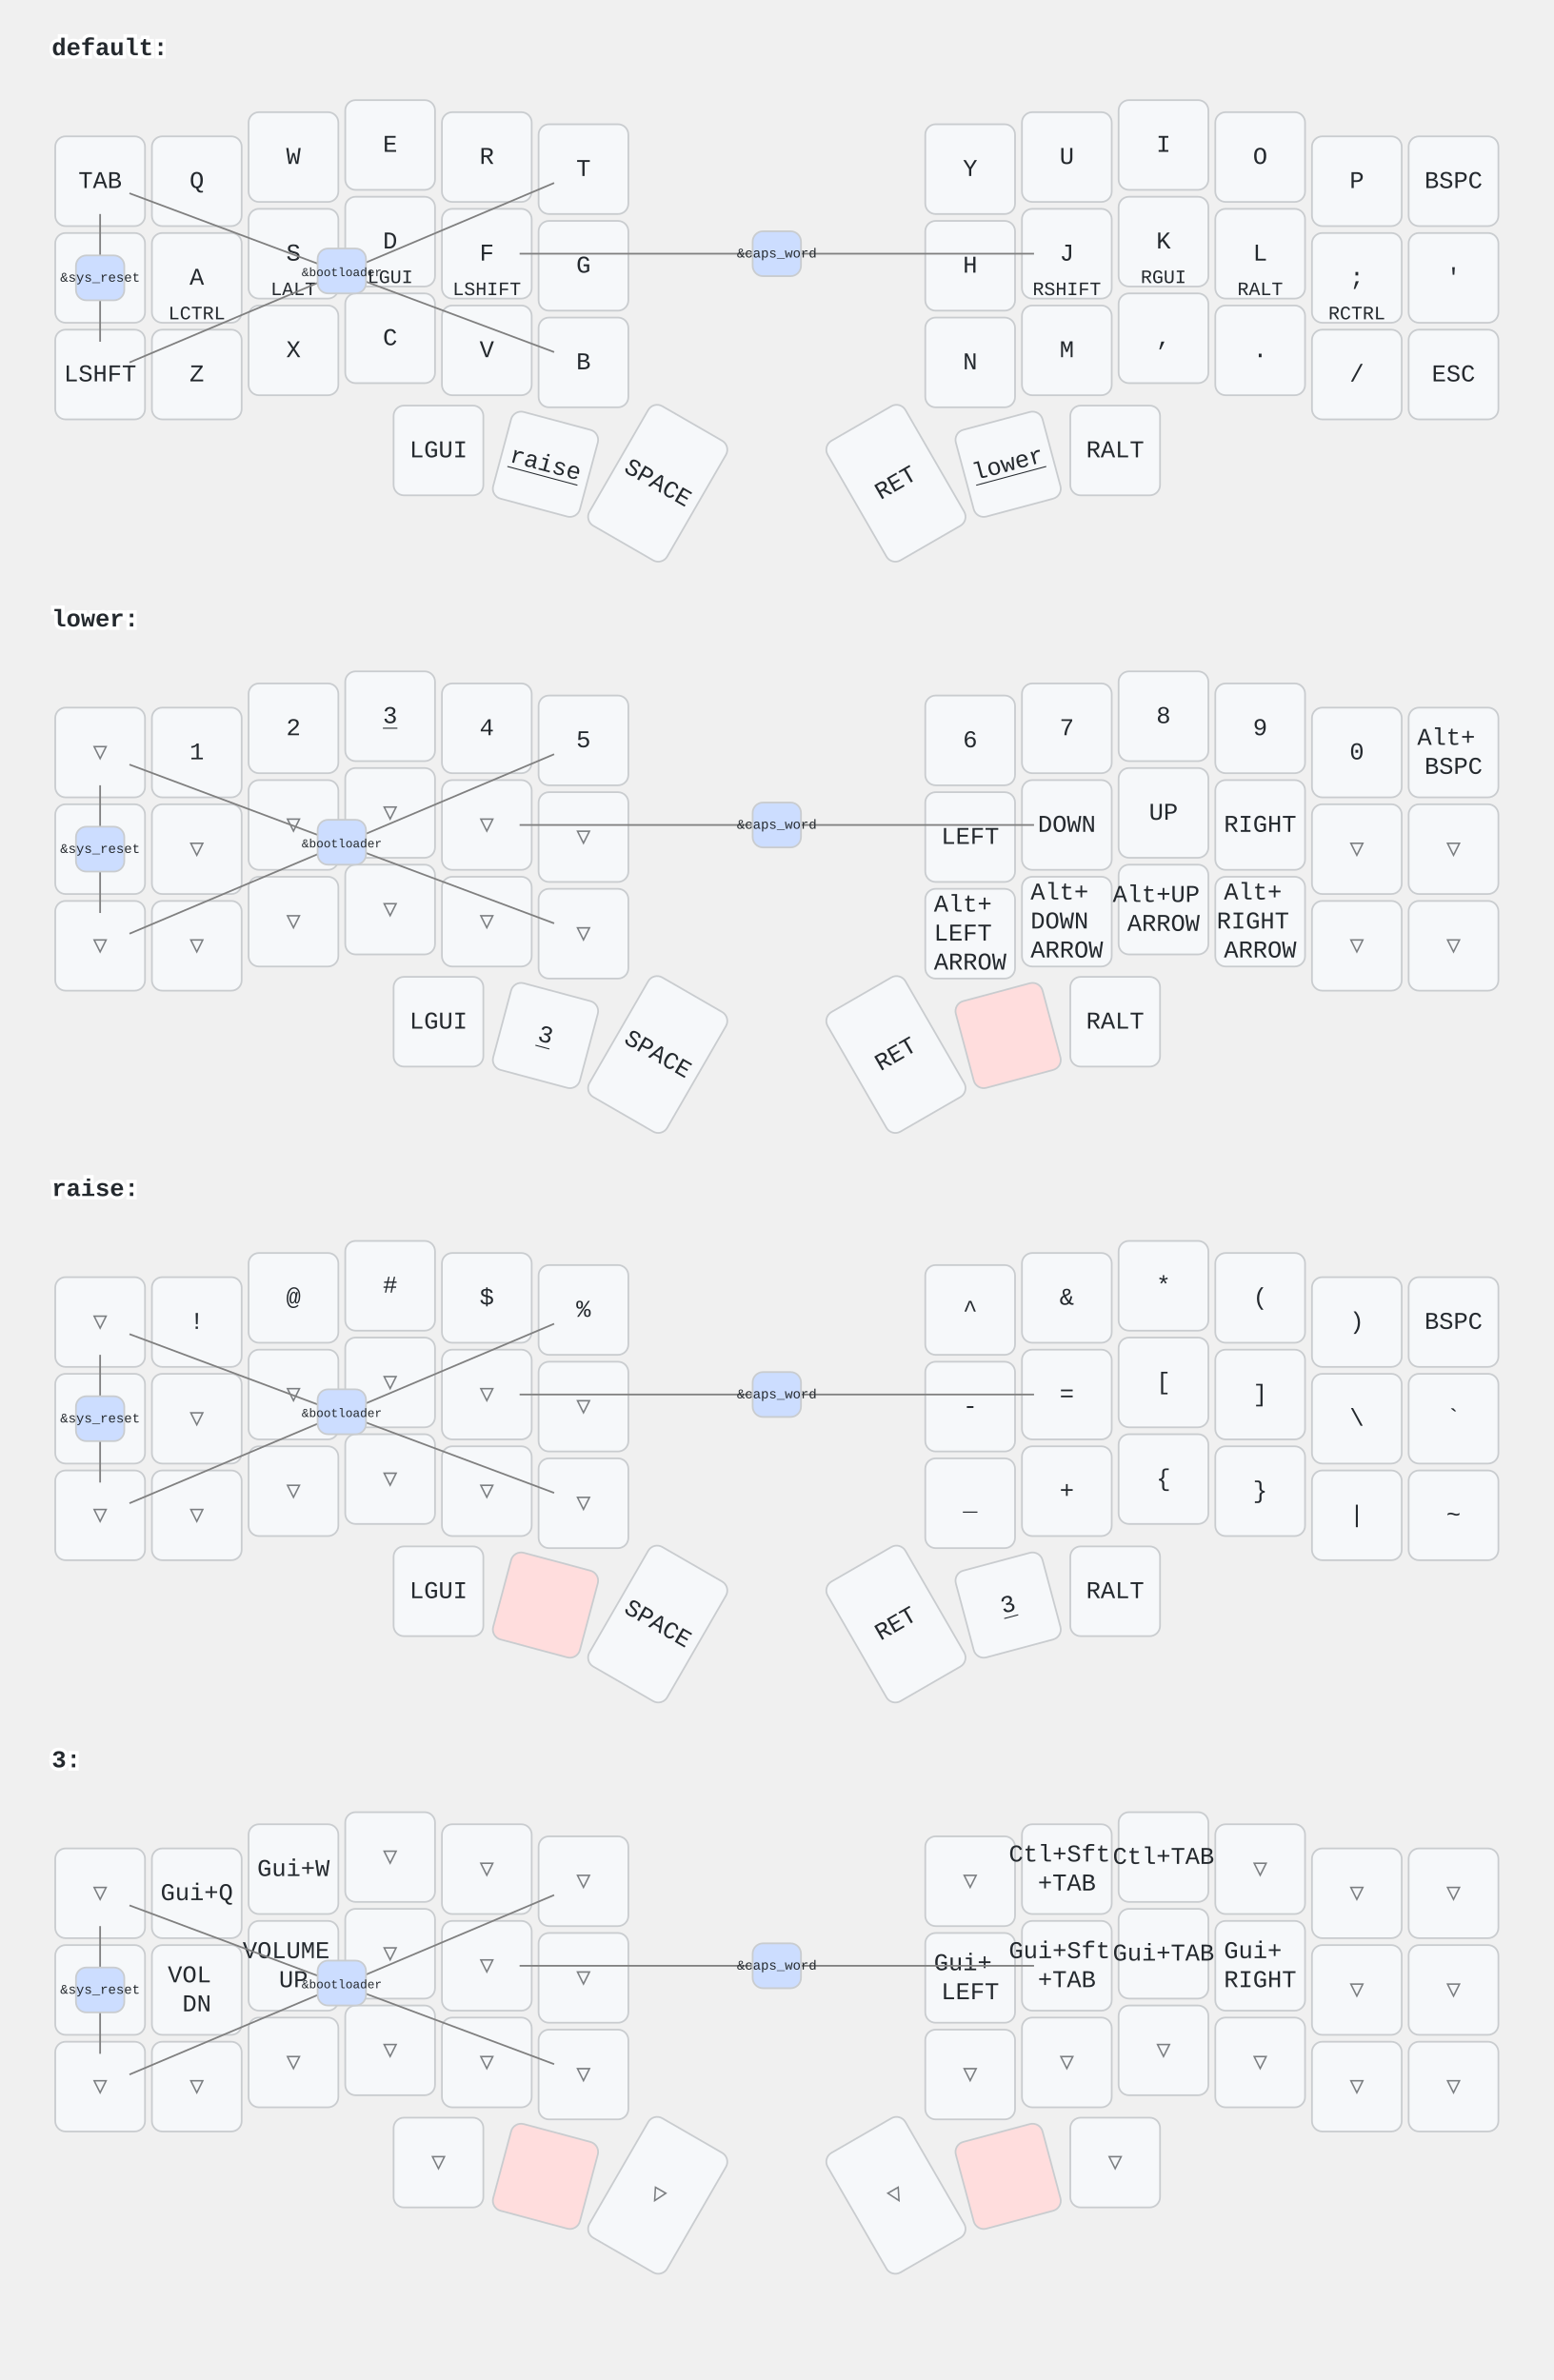
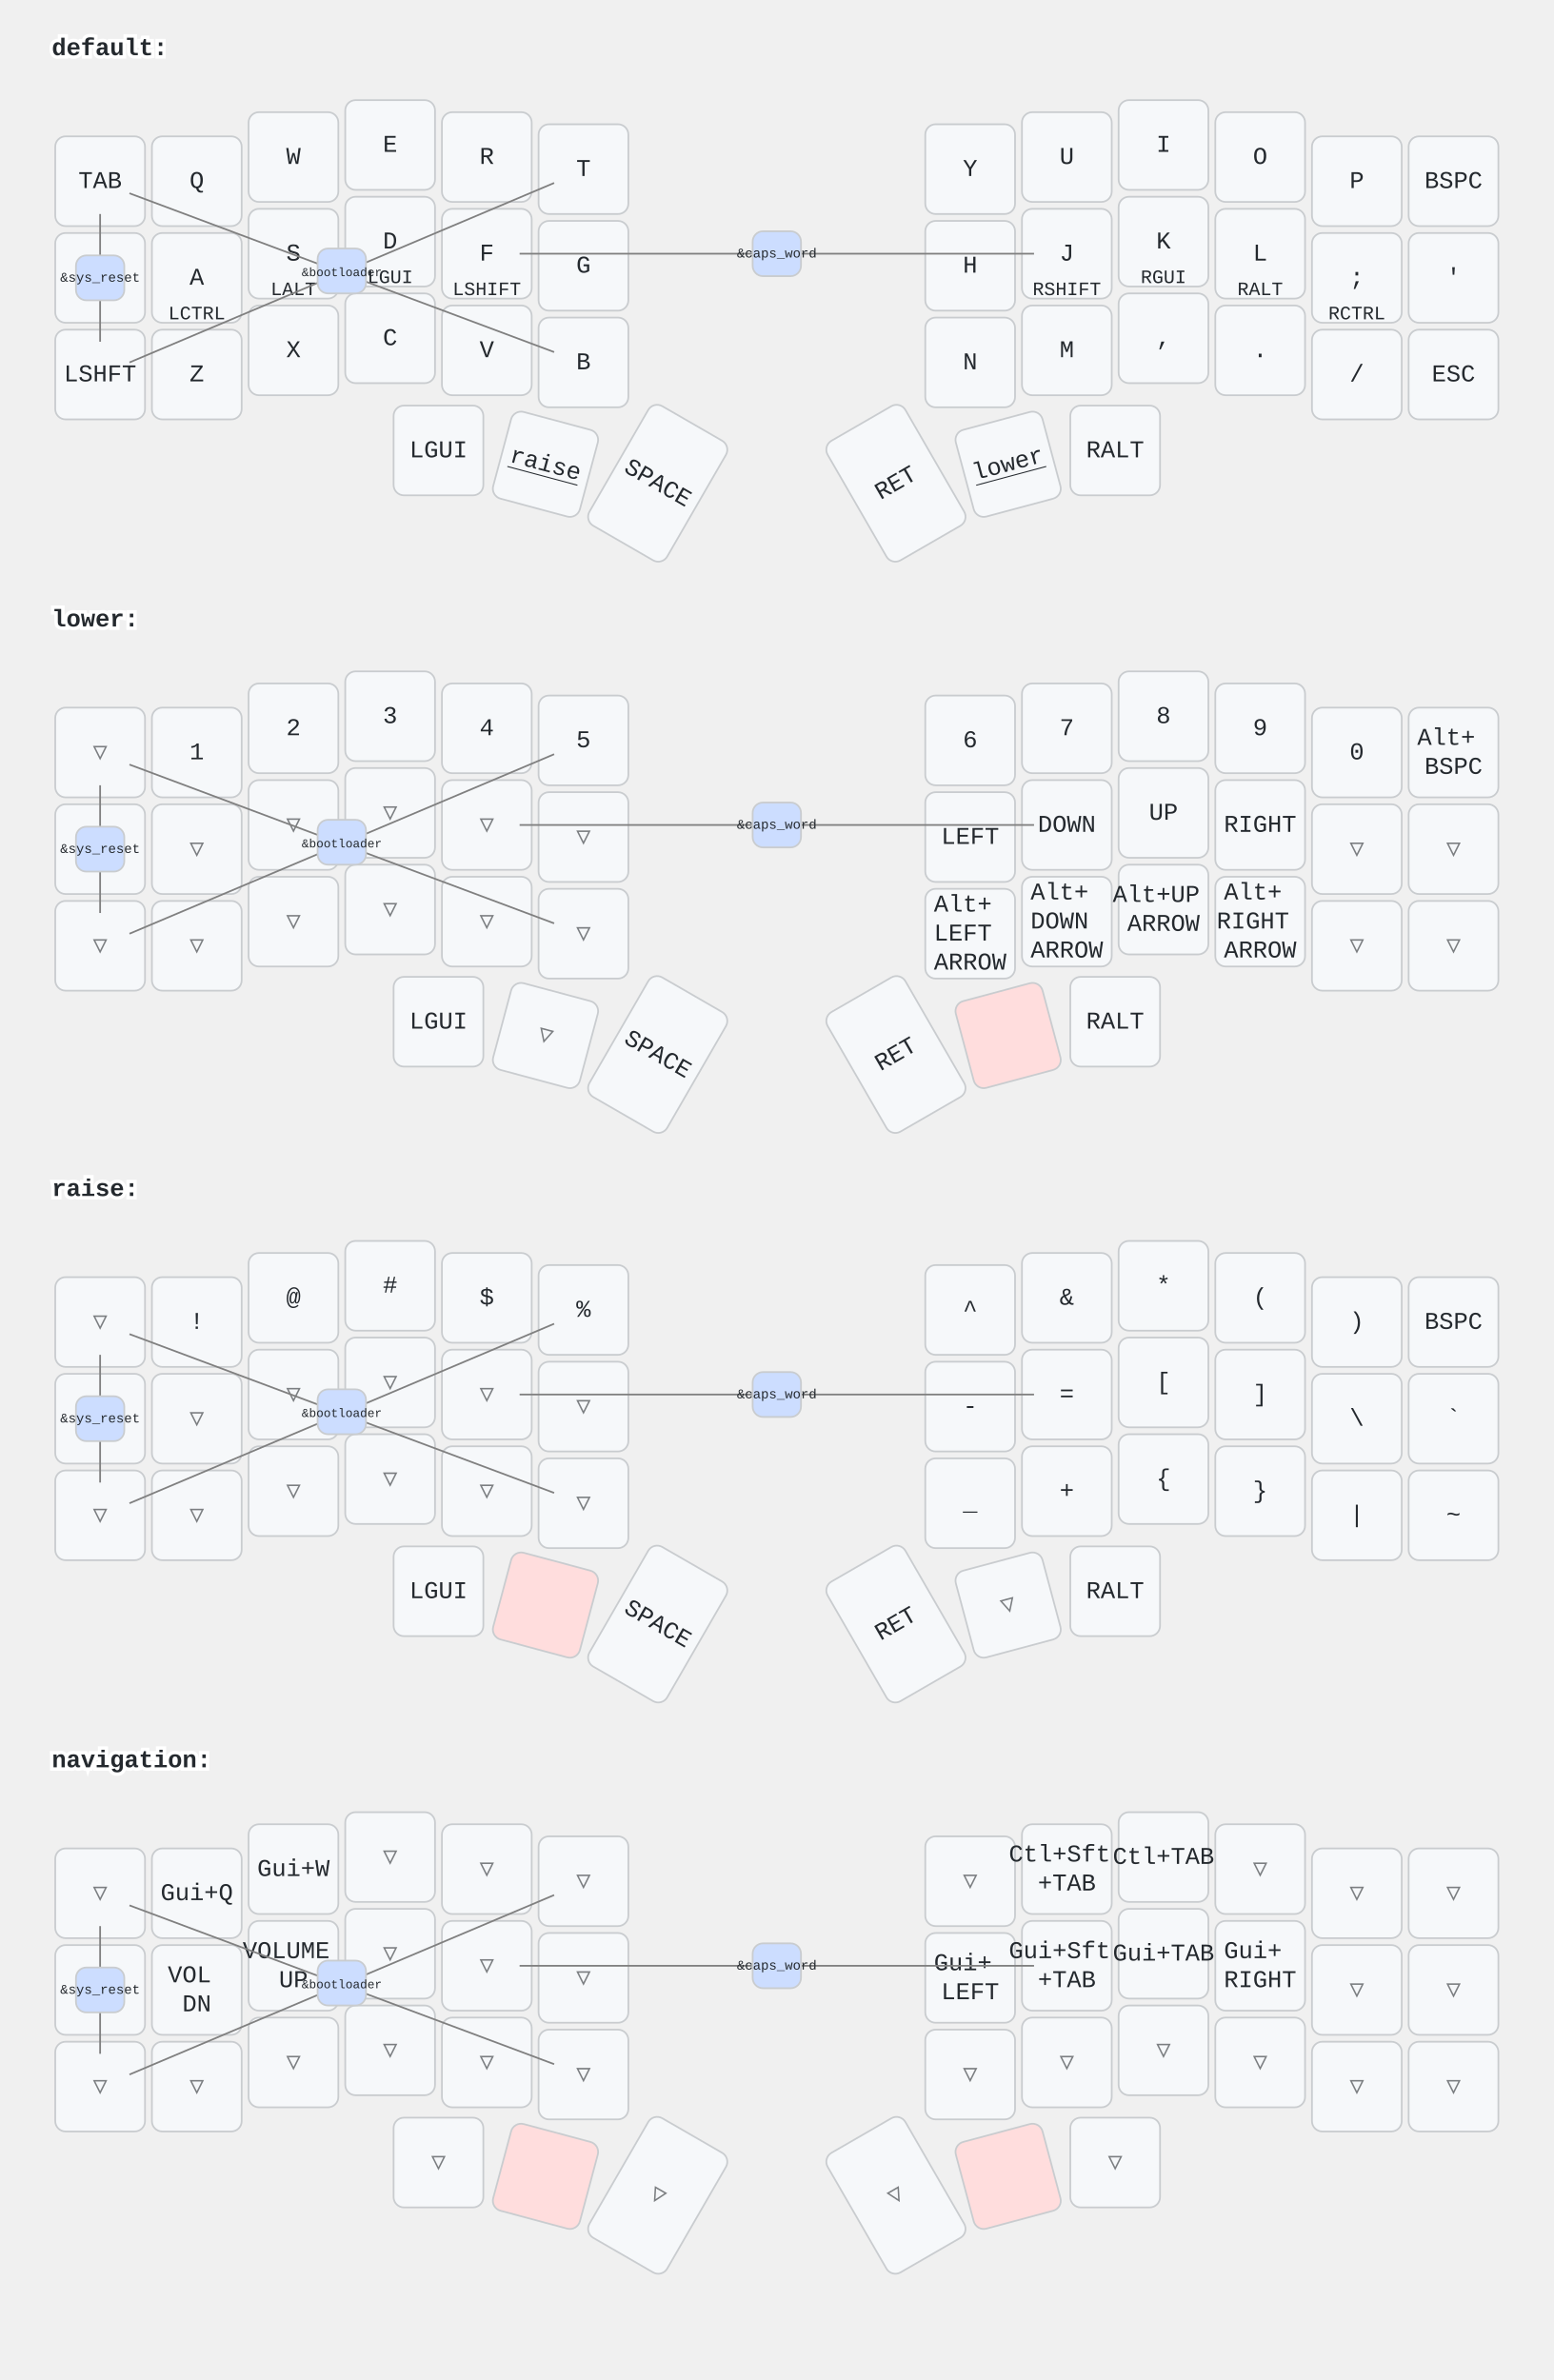
<svg xmlns="http://www.w3.org/2000/svg" width="900" height="1379" viewBox="0 0 900 1379" class="keymap">
  <style>/* inherit to force styles through use tags */
svg path {
    fill: inherit;
}

/* font and background color specifications */
svg.keymap {
    font-family: SFMono-Regular,Consolas,Liberation Mono,Menlo,monospace;
    font-size: 14px;
    font-kerning: normal;
    text-rendering: optimizeLegibility;
    fill: #24292e;
}

/* default key styling */
rect.key {
    fill: #f6f8fa;
}

rect.key, rect.combo {
    stroke: #c9cccf;
    stroke-width: 1;
}

/* default key side styling, only used is draw_key_sides is set */
rect.side {
    filter: brightness(90%);
}

/* color accent for combo boxes */
rect.combo, rect.combo-separate {
    fill: #cdf;
}

/* color accent for held keys */
rect.held, rect.combo.held {
    fill: #fdd;
}

/* color accent for ghost (optional) keys */
rect.ghost, rect.combo.ghost {
    stroke-dasharray: 4, 4;
    stroke-width: 2;
}

text {
    text-anchor: middle;
    dominant-baseline: middle;
}

/* styling for layer labels */
text.label {
    font-weight: bold;
    text-anchor: start;
    stroke: white;
    stroke-width: 4;
    paint-order: stroke;
}

/* styling for optional footer */
text.footer {
    text-anchor: end;
    dominant-baseline: auto;
    stroke: white;
    stroke-width: 4;
    paint-order: stroke;
}

/* styling for combo tap, and key non-tap label text */
text.combo, text.hold, text.shifted, text.left, text.right {
    font-size: 11px;
}

text.hold {
    text-anchor: middle;
    dominant-baseline: auto;
}

text.shifted {
    text-anchor: middle;
    dominant-baseline: hanging;
}

text.left {
    text-anchor: start;
}

text.right {
    text-anchor: end;
}

text.layer-activator {
    text-decoration: underline;
}

/* styling for hold/shifted label text in combo box */
text.combo.hold, text.combo.shifted, text.combo.left, text.combo.right {
    font-size: 8px;
}

/* lighter symbol for transparent keys */
text.trans {
    fill: #7b7e81;
}

/* styling for combo dendrons */
path.combo {
    stroke-width: 1;
    stroke: gray;
    fill: none;
}

/* Start Tabler Icons Cleanup */
/* cannot use height/width with glyphs */
.icon-tabler &gt; path {
    fill: inherit;
    stroke: inherit;
    stroke-width: 2;
}
/* hide tabler's default box */
.icon-tabler &gt; path[stroke="none"][fill="none"] {
    visibility: hidden;
}
/* End Tabler Icons Cleanup */
</style>
  <g transform="translate(30, 0)" class="layer-default">
    <text x="0" y="28" class="label" id="default">default:</text>
    <g transform="translate(0, 56)">
      <g transform="translate(28, 49)" class="key keypos-0">
        <rect rx="6" ry="6" x="-26" y="-26" width="52" height="52" class="key" />
        <text x="0" y="0" class="key tap">TAB</text>
      </g>
      <g transform="translate(84, 49)" class="key keypos-1">
        <rect rx="6" ry="6" x="-26" y="-26" width="52" height="52" class="key" />
        <text x="0" y="0" class="key tap">Q</text>
      </g>
      <g transform="translate(140, 35)" class="key keypos-2">
        <rect rx="6" ry="6" x="-26" y="-26" width="52" height="52" class="key" />
        <text x="0" y="0" class="key tap">W</text>
      </g>
      <g transform="translate(196, 28)" class="key keypos-3">
        <rect rx="6" ry="6" x="-26" y="-26" width="52" height="52" class="key" />
        <text x="0" y="0" class="key tap">E</text>
      </g>
      <g transform="translate(252, 35)" class="key keypos-4">
        <rect rx="6" ry="6" x="-26" y="-26" width="52" height="52" class="key" />
        <text x="0" y="0" class="key tap">R</text>
      </g>
      <g transform="translate(308, 42)" class="key keypos-5">
        <rect rx="6" ry="6" x="-26" y="-26" width="52" height="52" class="key" />
        <text x="0" y="0" class="key tap">T</text>
      </g>
      <g transform="translate(532, 42)" class="key keypos-6">
        <rect rx="6" ry="6" x="-26" y="-26" width="52" height="52" class="key" />
        <text x="0" y="0" class="key tap">Y</text>
      </g>
      <g transform="translate(588, 35)" class="key keypos-7">
        <rect rx="6" ry="6" x="-26" y="-26" width="52" height="52" class="key" />
        <text x="0" y="0" class="key tap">U</text>
      </g>
      <g transform="translate(644, 28)" class="key keypos-8">
        <rect rx="6" ry="6" x="-26" y="-26" width="52" height="52" class="key" />
        <text x="0" y="0" class="key tap">I</text>
      </g>
      <g transform="translate(700, 35)" class="key keypos-9">
        <rect rx="6" ry="6" x="-26" y="-26" width="52" height="52" class="key" />
        <text x="0" y="0" class="key tap">O</text>
      </g>
      <g transform="translate(756, 49)" class="key keypos-10">
        <rect rx="6" ry="6" x="-26" y="-26" width="52" height="52" class="key" />
        <text x="0" y="0" class="key tap">P</text>
      </g>
      <g transform="translate(812, 49)" class="key keypos-11">
        <rect rx="6" ry="6" x="-26" y="-26" width="52" height="52" class="key" />
        <text x="0" y="0" class="key tap">BSPC</text>
      </g>
      <g transform="translate(28, 105)" class="key keypos-12">
        <rect rx="6" ry="6" x="-26" y="-26" width="52" height="52" class="key" />
        <text x="0" y="0" class="key tap">`</text>
      </g>
      <g transform="translate(84, 105)" class="key keypos-13">
        <rect rx="6" ry="6" x="-26" y="-26" width="52" height="52" class="key" />
        <text x="0" y="0" class="key tap">A</text>
        <text x="0" y="24" class="key hold">LCTRL</text>
      </g>
      <g transform="translate(140, 91)" class="key keypos-14">
        <rect rx="6" ry="6" x="-26" y="-26" width="52" height="52" class="key" />
        <text x="0" y="0" class="key tap">S</text>
        <text x="0" y="24" class="key hold">LALT</text>
      </g>
      <g transform="translate(196, 84)" class="key keypos-15">
        <rect rx="6" ry="6" x="-26" y="-26" width="52" height="52" class="key" />
        <text x="0" y="0" class="key tap">D</text>
        <text x="0" y="24" class="key hold">LGUI</text>
      </g>
      <g transform="translate(252, 91)" class="key keypos-16">
        <rect rx="6" ry="6" x="-26" y="-26" width="52" height="52" class="key" />
        <text x="0" y="0" class="key tap">F</text>
        <text x="0" y="24" class="key hold">LSHIFT</text>
      </g>
      <g transform="translate(308, 98)" class="key keypos-17">
        <rect rx="6" ry="6" x="-26" y="-26" width="52" height="52" class="key" />
        <text x="0" y="0" class="key tap">G</text>
      </g>
      <g transform="translate(532, 98)" class="key keypos-18">
        <rect rx="6" ry="6" x="-26" y="-26" width="52" height="52" class="key" />
        <text x="0" y="0" class="key tap">H</text>
      </g>
      <g transform="translate(588, 91)" class="key keypos-19">
        <rect rx="6" ry="6" x="-26" y="-26" width="52" height="52" class="key" />
        <text x="0" y="0" class="key tap">J</text>
        <text x="0" y="24" class="key hold">RSHIFT</text>
      </g>
      <g transform="translate(644, 84)" class="key keypos-20">
        <rect rx="6" ry="6" x="-26" y="-26" width="52" height="52" class="key" />
        <text x="0" y="0" class="key tap">K</text>
        <text x="0" y="24" class="key hold">RGUI</text>
      </g>
      <g transform="translate(700, 91)" class="key keypos-21">
        <rect rx="6" ry="6" x="-26" y="-26" width="52" height="52" class="key" />
        <text x="0" y="0" class="key tap">L</text>
        <text x="0" y="24" class="key hold">RALT</text>
      </g>
      <g transform="translate(756, 105)" class="key keypos-22">
        <rect rx="6" ry="6" x="-26" y="-26" width="52" height="52" class="key" />
        <text x="0" y="0" class="key tap">;</text>
        <text x="0" y="24" class="key hold">RCTRL</text>
      </g>
      <g transform="translate(812, 105)" class="key keypos-23">
        <rect rx="6" ry="6" x="-26" y="-26" width="52" height="52" class="key" />
        <text x="0" y="0" class="key tap">'</text>
      </g>
      <g transform="translate(28, 161)" class="key keypos-24">
        <rect rx="6" ry="6" x="-26" y="-26" width="52" height="52" class="key" />
        <text x="0" y="0" class="key tap">LSHFT</text>
      </g>
      <g transform="translate(84, 161)" class="key keypos-25">
        <rect rx="6" ry="6" x="-26" y="-26" width="52" height="52" class="key" />
        <text x="0" y="0" class="key tap">Z</text>
      </g>
      <g transform="translate(140, 147)" class="key keypos-26">
        <rect rx="6" ry="6" x="-26" y="-26" width="52" height="52" class="key" />
        <text x="0" y="0" class="key tap">X</text>
      </g>
      <g transform="translate(196, 140)" class="key keypos-27">
        <rect rx="6" ry="6" x="-26" y="-26" width="52" height="52" class="key" />
        <text x="0" y="0" class="key tap">C</text>
      </g>
      <g transform="translate(252, 147)" class="key keypos-28">
        <rect rx="6" ry="6" x="-26" y="-26" width="52" height="52" class="key" />
        <text x="0" y="0" class="key tap">V</text>
      </g>
      <g transform="translate(308, 154)" class="key keypos-29">
        <rect rx="6" ry="6" x="-26" y="-26" width="52" height="52" class="key" />
        <text x="0" y="0" class="key tap">B</text>
      </g>
      <g transform="translate(532, 154)" class="key keypos-30">
        <rect rx="6" ry="6" x="-26" y="-26" width="52" height="52" class="key" />
        <text x="0" y="0" class="key tap">N</text>
      </g>
      <g transform="translate(588, 147)" class="key keypos-31">
        <rect rx="6" ry="6" x="-26" y="-26" width="52" height="52" class="key" />
        <text x="0" y="0" class="key tap">M</text>
      </g>
      <g transform="translate(644, 140)" class="key keypos-32">
        <rect rx="6" ry="6" x="-26" y="-26" width="52" height="52" class="key" />
        <text x="0" y="0" class="key tap">,</text>
      </g>
      <g transform="translate(700, 147)" class="key keypos-33">
        <rect rx="6" ry="6" x="-26" y="-26" width="52" height="52" class="key" />
        <text x="0" y="0" class="key tap">.</text>
      </g>
      <g transform="translate(756, 161)" class="key keypos-34">
        <rect rx="6" ry="6" x="-26" y="-26" width="52" height="52" class="key" />
        <text x="0" y="0" class="key tap">/</text>
      </g>
      <g transform="translate(812, 161)" class="key keypos-35">
        <rect rx="6" ry="6" x="-26" y="-26" width="52" height="52" class="key" />
        <text x="0" y="0" class="key tap">ESC</text>
      </g>
      <g transform="translate(224, 205)" class="key keypos-36">
        <rect rx="6" ry="6" x="-26" y="-26" width="52" height="52" class="key" />
        <text x="0" y="0" class="key tap">LGUI</text>
      </g>
      <g transform="translate(286, 213) rotate(15.0)" class="key keypos-37">
        <rect rx="6" ry="6" x="-26" y="-26" width="52" height="52" class="key" />
        <a href="#raise">
          <text x="0" y="0" class="key tap layer-activator">raise</text>
        </a>
      </g>
      <g transform="translate(351, 224) rotate(30.0)" class="key keypos-38">
        <rect rx="6" ry="6" x="-26" y="-40" width="52" height="80" class="key" />
        <text x="0" y="0" class="key tap">SPACE</text>
      </g>
      <g transform="translate(489, 224) rotate(-30.0)" class="key keypos-39">
        <rect rx="6" ry="6" x="-26" y="-40" width="52" height="80" class="key" />
        <text x="0" y="0" class="key tap">RET</text>
      </g>
      <g transform="translate(554, 213) rotate(-15.0)" class="key keypos-40">
        <rect rx="6" ry="6" x="-26" y="-26" width="52" height="52" class="key" />
        <a href="#lower">
          <text x="0" y="0" class="key tap layer-activator">lower</text>
        </a>
      </g>
      <g transform="translate(616, 205)" class="key keypos-41">
        <rect rx="6" ry="6" x="-26" y="-26" width="52" height="52" class="key" />
        <text x="0" y="0" class="key tap">RALT</text>
      </g>
      <g class="combo combopos-0">
        <path d="M420,91 l-149,0" class="combo" />
        <path d="M420,91 l149,0" class="combo" />
        <rect rx="6" ry="6" x="406" y="78" width="28" height="26" class="combo" />
        <text x="420" y="91" class="combo tap">
          <tspan style="font-size: 70%">&amp;caps_word</tspan>
        </text>
      </g>
      <g class="combo combopos-1">
        <path d="M168,102 l-123,-46" class="combo" />
        <path d="M168,102 l-123,52" class="combo" />
        <path d="M168,102 l123,46" class="combo" />
        <path d="M168,102 l123,-52" class="combo" />
        <rect rx="6" ry="6" x="154" y="88" width="28" height="26" class="combo" />
        <text x="168" y="102" class="combo tap">
          <tspan style="font-size: 64%">&amp;bootloader</tspan>
        </text>
      </g>
      <g class="combo combopos-2">
        <path d="M28,105 l0,-37" class="combo" />
        <path d="M28,105 l0,37" class="combo" />
        <rect rx="6" ry="6" x="14" y="92" width="28" height="26" class="combo" />
        <text x="28" y="105" class="combo tap">
          <tspan style="font-size: 70%">&amp;sys_reset</tspan>
        </text>
      </g>
    </g>
  </g>
  <g transform="translate(30, 331)" class="layer-lower">
    <text x="0" y="28" class="label" id="lower">lower:</text>
    <g transform="translate(0, 56)">
      <g transform="translate(28, 49)" class="key trans keypos-0">
        <rect rx="6" ry="6" x="-26" y="-26" width="52" height="52" class="key trans" />
        <text x="0" y="0" class="key trans tap">▽</text>
      </g>
      <g transform="translate(84, 49)" class="key keypos-1">
        <rect rx="6" ry="6" x="-26" y="-26" width="52" height="52" class="key" />
        <text x="0" y="0" class="key tap">1</text>
      </g>
      <g transform="translate(140, 35)" class="key keypos-2">
        <rect rx="6" ry="6" x="-26" y="-26" width="52" height="52" class="key" />
        <text x="0" y="0" class="key tap">2</text>
      </g>
      <g transform="translate(196, 28)" class="key keypos-3">
        <rect rx="6" ry="6" x="-26" y="-26" width="52" height="52" class="key" />
-         <a href="#x_x">
-           <text x="0" y="0" class="key tap layer-activator">3</text>
-         </a>
+         <text x="0" y="0" class="key tap">3</text>
      </g>
      <g transform="translate(252, 35)" class="key keypos-4">
        <rect rx="6" ry="6" x="-26" y="-26" width="52" height="52" class="key" />
        <text x="0" y="0" class="key tap">4</text>
      </g>
      <g transform="translate(308, 42)" class="key keypos-5">
        <rect rx="6" ry="6" x="-26" y="-26" width="52" height="52" class="key" />
        <text x="0" y="0" class="key tap">5</text>
      </g>
      <g transform="translate(532, 42)" class="key keypos-6">
        <rect rx="6" ry="6" x="-26" y="-26" width="52" height="52" class="key" />
        <text x="0" y="0" class="key tap">6</text>
      </g>
      <g transform="translate(588, 35)" class="key keypos-7">
        <rect rx="6" ry="6" x="-26" y="-26" width="52" height="52" class="key" />
        <text x="0" y="0" class="key tap">7</text>
      </g>
      <g transform="translate(644, 28)" class="key keypos-8">
        <rect rx="6" ry="6" x="-26" y="-26" width="52" height="52" class="key" />
        <text x="0" y="0" class="key tap">8</text>
      </g>
      <g transform="translate(700, 35)" class="key keypos-9">
        <rect rx="6" ry="6" x="-26" y="-26" width="52" height="52" class="key" />
        <text x="0" y="0" class="key tap">9</text>
      </g>
      <g transform="translate(756, 49)" class="key keypos-10">
        <rect rx="6" ry="6" x="-26" y="-26" width="52" height="52" class="key" />
        <text x="0" y="0" class="key tap">0</text>
      </g>
      <g transform="translate(812, 49)" class="key keypos-11">
        <rect rx="6" ry="6" x="-26" y="-26" width="52" height="52" class="key" />
        <text x="0" y="0" class="key tap">
          <tspan x="0" dy="-0.6em">Alt+</tspan>
          <tspan x="0" dy="1.2em">BSPC</tspan>
        </text>
      </g>
      <g transform="translate(28, 105)" class="key trans keypos-12">
        <rect rx="6" ry="6" x="-26" y="-26" width="52" height="52" class="key trans" />
        <text x="0" y="0" class="key trans tap">▽</text>
      </g>
      <g transform="translate(84, 105)" class="key trans keypos-13">
        <rect rx="6" ry="6" x="-26" y="-26" width="52" height="52" class="key trans" />
        <text x="0" y="0" class="key trans tap">▽</text>
      </g>
      <g transform="translate(140, 91)" class="key trans keypos-14">
        <rect rx="6" ry="6" x="-26" y="-26" width="52" height="52" class="key trans" />
        <text x="0" y="0" class="key trans tap">▽</text>
      </g>
      <g transform="translate(196, 84)" class="key trans keypos-15">
        <rect rx="6" ry="6" x="-26" y="-26" width="52" height="52" class="key trans" />
        <text x="0" y="0" class="key trans tap">▽</text>
      </g>
      <g transform="translate(252, 91)" class="key trans keypos-16">
        <rect rx="6" ry="6" x="-26" y="-26" width="52" height="52" class="key trans" />
        <text x="0" y="0" class="key trans tap">▽</text>
      </g>
      <g transform="translate(308, 98)" class="key trans keypos-17">
        <rect rx="6" ry="6" x="-26" y="-26" width="52" height="52" class="key trans" />
        <text x="0" y="0" class="key trans tap">▽</text>
      </g>
      <g transform="translate(532, 98)" class="key keypos-18">
        <rect rx="6" ry="6" x="-26" y="-26" width="52" height="52" class="key" />
        <text x="0" y="0" class="key tap">LEFT</text>
      </g>
      <g transform="translate(588, 91)" class="key keypos-19">
        <rect rx="6" ry="6" x="-26" y="-26" width="52" height="52" class="key" />
        <text x="0" y="0" class="key tap">DOWN</text>
      </g>
      <g transform="translate(644, 84)" class="key keypos-20">
        <rect rx="6" ry="6" x="-26" y="-26" width="52" height="52" class="key" />
        <text x="0" y="0" class="key tap">UP</text>
      </g>
      <g transform="translate(700, 91)" class="key keypos-21">
        <rect rx="6" ry="6" x="-26" y="-26" width="52" height="52" class="key" />
        <text x="0" y="0" class="key tap">RIGHT</text>
      </g>
      <g transform="translate(756, 105)" class="key trans keypos-22">
        <rect rx="6" ry="6" x="-26" y="-26" width="52" height="52" class="key trans" />
        <text x="0" y="0" class="key trans tap">▽</text>
      </g>
      <g transform="translate(812, 105)" class="key trans keypos-23">
        <rect rx="6" ry="6" x="-26" y="-26" width="52" height="52" class="key trans" />
        <text x="0" y="0" class="key trans tap">▽</text>
      </g>
      <g transform="translate(28, 161)" class="key trans keypos-24">
        <rect rx="6" ry="6" x="-26" y="-26" width="52" height="52" class="key trans" />
        <text x="0" y="0" class="key trans tap">▽</text>
      </g>
      <g transform="translate(84, 161)" class="key trans keypos-25">
        <rect rx="6" ry="6" x="-26" y="-26" width="52" height="52" class="key trans" />
        <text x="0" y="0" class="key trans tap">▽</text>
      </g>
      <g transform="translate(140, 147)" class="key trans keypos-26">
        <rect rx="6" ry="6" x="-26" y="-26" width="52" height="52" class="key trans" />
        <text x="0" y="0" class="key trans tap">▽</text>
      </g>
      <g transform="translate(196, 140)" class="key trans keypos-27">
        <rect rx="6" ry="6" x="-26" y="-26" width="52" height="52" class="key trans" />
        <text x="0" y="0" class="key trans tap">▽</text>
      </g>
      <g transform="translate(252, 147)" class="key trans keypos-28">
        <rect rx="6" ry="6" x="-26" y="-26" width="52" height="52" class="key trans" />
        <text x="0" y="0" class="key trans tap">▽</text>
      </g>
      <g transform="translate(308, 154)" class="key trans keypos-29">
        <rect rx="6" ry="6" x="-26" y="-26" width="52" height="52" class="key trans" />
        <text x="0" y="0" class="key trans tap">▽</text>
      </g>
      <g transform="translate(532, 154)" class="key keypos-30">
        <rect rx="6" ry="6" x="-26" y="-26" width="52" height="52" class="key" />
        <text x="0" y="0" class="key tap">
          <tspan x="0" dy="-1.2em">Alt+</tspan>
          <tspan x="0" dy="1.2em">LEFT</tspan>
          <tspan x="0" dy="1.2em">ARROW</tspan>
        </text>
      </g>
      <g transform="translate(588, 147)" class="key keypos-31">
        <rect rx="6" ry="6" x="-26" y="-26" width="52" height="52" class="key" />
        <text x="0" y="0" class="key tap">
          <tspan x="0" dy="-1.2em">Alt+</tspan>
          <tspan x="0" dy="1.2em">DOWN</tspan>
          <tspan x="0" dy="1.2em">ARROW</tspan>
        </text>
      </g>
      <g transform="translate(644, 140)" class="key keypos-32">
        <rect rx="6" ry="6" x="-26" y="-26" width="52" height="52" class="key" />
        <text x="0" y="0" class="key tap">
          <tspan x="0" dy="-0.6em">Alt+UP</tspan>
          <tspan x="0" dy="1.2em">ARROW</tspan>
        </text>
      </g>
      <g transform="translate(700, 147)" class="key keypos-33">
        <rect rx="6" ry="6" x="-26" y="-26" width="52" height="52" class="key" />
        <text x="0" y="0" class="key tap">
          <tspan x="0" dy="-1.2em">Alt+</tspan>
          <tspan x="0" dy="1.2em">RIGHT</tspan>
          <tspan x="0" dy="1.2em">ARROW</tspan>
        </text>
      </g>
      <g transform="translate(756, 161)" class="key trans keypos-34">
        <rect rx="6" ry="6" x="-26" y="-26" width="52" height="52" class="key trans" />
        <text x="0" y="0" class="key trans tap">▽</text>
      </g>
      <g transform="translate(812, 161)" class="key trans keypos-35">
        <rect rx="6" ry="6" x="-26" y="-26" width="52" height="52" class="key trans" />
        <text x="0" y="0" class="key trans tap">▽</text>
      </g>
      <g transform="translate(224, 205)" class="key keypos-36">
        <rect rx="6" ry="6" x="-26" y="-26" width="52" height="52" class="key" />
        <text x="0" y="0" class="key tap">LGUI</text>
      </g>
-       <g transform="translate(286, 213) rotate(15.0)" class="key keypos-37">
-         <rect rx="6" ry="6" x="-26" y="-26" width="52" height="52" class="key" />
-         <a href="#x_x">
-           <text x="0" y="0" class="key tap layer-activator">3</text>
-         </a>
+       <g transform="translate(286, 213) rotate(15.0)" class="key trans keypos-37">
+         <rect rx="6" ry="6" x="-26" y="-26" width="52" height="52" class="key trans" />
+         <text x="0" y="0" class="key trans tap">▽</text>
      </g>
      <g transform="translate(351, 224) rotate(30.0)" class="key keypos-38">
        <rect rx="6" ry="6" x="-26" y="-40" width="52" height="80" class="key" />
        <text x="0" y="0" class="key tap">SPACE</text>
      </g>
      <g transform="translate(489, 224) rotate(-30.0)" class="key keypos-39">
        <rect rx="6" ry="6" x="-26" y="-40" width="52" height="80" class="key" />
        <text x="0" y="0" class="key tap">RET</text>
      </g>
      <g transform="translate(554, 213) rotate(-15.0)" class="key held keypos-40">
        <rect rx="6" ry="6" x="-26" y="-26" width="52" height="52" class="key held" />
      </g>
      <g transform="translate(616, 205)" class="key keypos-41">
        <rect rx="6" ry="6" x="-26" y="-26" width="52" height="52" class="key" />
        <text x="0" y="0" class="key tap">RALT</text>
      </g>
      <g class="combo combopos-0">
        <path d="M420,91 l-149,0" class="combo" />
        <path d="M420,91 l149,0" class="combo" />
        <rect rx="6" ry="6" x="406" y="78" width="28" height="26" class="combo" />
        <text x="420" y="91" class="combo tap">
          <tspan style="font-size: 70%">&amp;caps_word</tspan>
        </text>
      </g>
      <g class="combo combopos-1">
        <path d="M168,102 l-123,-46" class="combo" />
        <path d="M168,102 l-123,52" class="combo" />
        <path d="M168,102 l123,46" class="combo" />
        <path d="M168,102 l123,-52" class="combo" />
        <rect rx="6" ry="6" x="154" y="88" width="28" height="26" class="combo" />
        <text x="168" y="102" class="combo tap">
          <tspan style="font-size: 64%">&amp;bootloader</tspan>
        </text>
      </g>
      <g class="combo combopos-2">
        <path d="M28,105 l0,-37" class="combo" />
        <path d="M28,105 l0,37" class="combo" />
        <rect rx="6" ry="6" x="14" y="92" width="28" height="26" class="combo" />
        <text x="28" y="105" class="combo tap">
          <tspan style="font-size: 70%">&amp;sys_reset</tspan>
        </text>
      </g>
    </g>
  </g>
  <g transform="translate(30, 661)" class="layer-raise">
    <text x="0" y="28" class="label" id="raise">raise:</text>
    <g transform="translate(0, 56)">
      <g transform="translate(28, 49)" class="key trans keypos-0">
        <rect rx="6" ry="6" x="-26" y="-26" width="52" height="52" class="key trans" />
        <text x="0" y="0" class="key trans tap">▽</text>
      </g>
      <g transform="translate(84, 49)" class="key keypos-1">
        <rect rx="6" ry="6" x="-26" y="-26" width="52" height="52" class="key" />
        <text x="0" y="0" class="key tap">!</text>
      </g>
      <g transform="translate(140, 35)" class="key keypos-2">
        <rect rx="6" ry="6" x="-26" y="-26" width="52" height="52" class="key" />
        <text x="0" y="0" class="key tap">@</text>
      </g>
      <g transform="translate(196, 28)" class="key keypos-3">
        <rect rx="6" ry="6" x="-26" y="-26" width="52" height="52" class="key" />
        <text x="0" y="0" class="key tap">#</text>
      </g>
      <g transform="translate(252, 35)" class="key keypos-4">
        <rect rx="6" ry="6" x="-26" y="-26" width="52" height="52" class="key" />
        <text x="0" y="0" class="key tap">$</text>
      </g>
      <g transform="translate(308, 42)" class="key keypos-5">
        <rect rx="6" ry="6" x="-26" y="-26" width="52" height="52" class="key" />
        <text x="0" y="0" class="key tap">%</text>
      </g>
      <g transform="translate(532, 42)" class="key keypos-6">
        <rect rx="6" ry="6" x="-26" y="-26" width="52" height="52" class="key" />
        <text x="0" y="0" class="key tap">^</text>
      </g>
      <g transform="translate(588, 35)" class="key keypos-7">
        <rect rx="6" ry="6" x="-26" y="-26" width="52" height="52" class="key" />
        <text x="0" y="0" class="key tap">&amp;</text>
      </g>
      <g transform="translate(644, 28)" class="key keypos-8">
        <rect rx="6" ry="6" x="-26" y="-26" width="52" height="52" class="key" />
        <text x="0" y="0" class="key tap">*</text>
      </g>
      <g transform="translate(700, 35)" class="key keypos-9">
        <rect rx="6" ry="6" x="-26" y="-26" width="52" height="52" class="key" />
        <text x="0" y="0" class="key tap">(</text>
      </g>
      <g transform="translate(756, 49)" class="key keypos-10">
        <rect rx="6" ry="6" x="-26" y="-26" width="52" height="52" class="key" />
        <text x="0" y="0" class="key tap">)</text>
      </g>
      <g transform="translate(812, 49)" class="key keypos-11">
        <rect rx="6" ry="6" x="-26" y="-26" width="52" height="52" class="key" />
        <text x="0" y="0" class="key tap">BSPC</text>
      </g>
      <g transform="translate(28, 105)" class="key trans keypos-12">
        <rect rx="6" ry="6" x="-26" y="-26" width="52" height="52" class="key trans" />
        <text x="0" y="0" class="key trans tap">▽</text>
      </g>
      <g transform="translate(84, 105)" class="key trans keypos-13">
        <rect rx="6" ry="6" x="-26" y="-26" width="52" height="52" class="key trans" />
        <text x="0" y="0" class="key trans tap">▽</text>
      </g>
      <g transform="translate(140, 91)" class="key trans keypos-14">
        <rect rx="6" ry="6" x="-26" y="-26" width="52" height="52" class="key trans" />
        <text x="0" y="0" class="key trans tap">▽</text>
      </g>
      <g transform="translate(196, 84)" class="key trans keypos-15">
        <rect rx="6" ry="6" x="-26" y="-26" width="52" height="52" class="key trans" />
        <text x="0" y="0" class="key trans tap">▽</text>
      </g>
      <g transform="translate(252, 91)" class="key trans keypos-16">
        <rect rx="6" ry="6" x="-26" y="-26" width="52" height="52" class="key trans" />
        <text x="0" y="0" class="key trans tap">▽</text>
      </g>
      <g transform="translate(308, 98)" class="key trans keypos-17">
        <rect rx="6" ry="6" x="-26" y="-26" width="52" height="52" class="key trans" />
        <text x="0" y="0" class="key trans tap">▽</text>
      </g>
      <g transform="translate(532, 98)" class="key keypos-18">
        <rect rx="6" ry="6" x="-26" y="-26" width="52" height="52" class="key" />
        <text x="0" y="0" class="key tap">-</text>
      </g>
      <g transform="translate(588, 91)" class="key keypos-19">
        <rect rx="6" ry="6" x="-26" y="-26" width="52" height="52" class="key" />
        <text x="0" y="0" class="key tap">=</text>
      </g>
      <g transform="translate(644, 84)" class="key keypos-20">
        <rect rx="6" ry="6" x="-26" y="-26" width="52" height="52" class="key" />
        <text x="0" y="0" class="key tap">[</text>
      </g>
      <g transform="translate(700, 91)" class="key keypos-21">
        <rect rx="6" ry="6" x="-26" y="-26" width="52" height="52" class="key" />
        <text x="0" y="0" class="key tap">]</text>
      </g>
      <g transform="translate(756, 105)" class="key keypos-22">
        <rect rx="6" ry="6" x="-26" y="-26" width="52" height="52" class="key" />
        <text x="0" y="0" class="key tap">\</text>
      </g>
      <g transform="translate(812, 105)" class="key keypos-23">
        <rect rx="6" ry="6" x="-26" y="-26" width="52" height="52" class="key" />
        <text x="0" y="0" class="key tap">`</text>
      </g>
      <g transform="translate(28, 161)" class="key trans keypos-24">
        <rect rx="6" ry="6" x="-26" y="-26" width="52" height="52" class="key trans" />
        <text x="0" y="0" class="key trans tap">▽</text>
      </g>
      <g transform="translate(84, 161)" class="key trans keypos-25">
        <rect rx="6" ry="6" x="-26" y="-26" width="52" height="52" class="key trans" />
        <text x="0" y="0" class="key trans tap">▽</text>
      </g>
      <g transform="translate(140, 147)" class="key trans keypos-26">
        <rect rx="6" ry="6" x="-26" y="-26" width="52" height="52" class="key trans" />
        <text x="0" y="0" class="key trans tap">▽</text>
      </g>
      <g transform="translate(196, 140)" class="key trans keypos-27">
        <rect rx="6" ry="6" x="-26" y="-26" width="52" height="52" class="key trans" />
        <text x="0" y="0" class="key trans tap">▽</text>
      </g>
      <g transform="translate(252, 147)" class="key trans keypos-28">
        <rect rx="6" ry="6" x="-26" y="-26" width="52" height="52" class="key trans" />
        <text x="0" y="0" class="key trans tap">▽</text>
      </g>
      <g transform="translate(308, 154)" class="key trans keypos-29">
        <rect rx="6" ry="6" x="-26" y="-26" width="52" height="52" class="key trans" />
        <text x="0" y="0" class="key trans tap">▽</text>
      </g>
      <g transform="translate(532, 154)" class="key keypos-30">
        <rect rx="6" ry="6" x="-26" y="-26" width="52" height="52" class="key" />
        <text x="0" y="0" class="key tap">_</text>
      </g>
      <g transform="translate(588, 147)" class="key keypos-31">
        <rect rx="6" ry="6" x="-26" y="-26" width="52" height="52" class="key" />
        <text x="0" y="0" class="key tap">+</text>
      </g>
      <g transform="translate(644, 140)" class="key keypos-32">
        <rect rx="6" ry="6" x="-26" y="-26" width="52" height="52" class="key" />
        <text x="0" y="0" class="key tap">{</text>
      </g>
      <g transform="translate(700, 147)" class="key keypos-33">
        <rect rx="6" ry="6" x="-26" y="-26" width="52" height="52" class="key" />
        <text x="0" y="0" class="key tap">}</text>
      </g>
      <g transform="translate(756, 161)" class="key keypos-34">
        <rect rx="6" ry="6" x="-26" y="-26" width="52" height="52" class="key" />
        <text x="0" y="0" class="key tap">|</text>
      </g>
      <g transform="translate(812, 161)" class="key keypos-35">
        <rect rx="6" ry="6" x="-26" y="-26" width="52" height="52" class="key" />
        <text x="0" y="0" class="key tap">~</text>
      </g>
      <g transform="translate(224, 205)" class="key keypos-36">
        <rect rx="6" ry="6" x="-26" y="-26" width="52" height="52" class="key" />
        <text x="0" y="0" class="key tap">LGUI</text>
      </g>
      <g transform="translate(286, 213) rotate(15.0)" class="key held keypos-37">
        <rect rx="6" ry="6" x="-26" y="-26" width="52" height="52" class="key held" />
      </g>
      <g transform="translate(351, 224) rotate(30.0)" class="key keypos-38">
        <rect rx="6" ry="6" x="-26" y="-40" width="52" height="80" class="key" />
        <text x="0" y="0" class="key tap">SPACE</text>
      </g>
      <g transform="translate(489, 224) rotate(-30.0)" class="key keypos-39">
        <rect rx="6" ry="6" x="-26" y="-40" width="52" height="80" class="key" />
        <text x="0" y="0" class="key tap">RET</text>
      </g>
-       <g transform="translate(554, 213) rotate(-15.0)" class="key keypos-40">
-         <rect rx="6" ry="6" x="-26" y="-26" width="52" height="52" class="key" />
-         <a href="#x_x">
-           <text x="0" y="0" class="key tap layer-activator">3</text>
-         </a>
+       <g transform="translate(554, 213) rotate(-15.0)" class="key trans keypos-40">
+         <rect rx="6" ry="6" x="-26" y="-26" width="52" height="52" class="key trans" />
+         <text x="0" y="0" class="key trans tap">▽</text>
      </g>
      <g transform="translate(616, 205)" class="key keypos-41">
        <rect rx="6" ry="6" x="-26" y="-26" width="52" height="52" class="key" />
        <text x="0" y="0" class="key tap">RALT</text>
      </g>
      <g class="combo combopos-0">
        <path d="M420,91 l-149,0" class="combo" />
        <path d="M420,91 l149,0" class="combo" />
        <rect rx="6" ry="6" x="406" y="78" width="28" height="26" class="combo" />
        <text x="420" y="91" class="combo tap">
          <tspan style="font-size: 70%">&amp;caps_word</tspan>
        </text>
      </g>
      <g class="combo combopos-1">
        <path d="M168,102 l-123,-46" class="combo" />
        <path d="M168,102 l-123,52" class="combo" />
        <path d="M168,102 l123,46" class="combo" />
        <path d="M168,102 l123,-52" class="combo" />
        <rect rx="6" ry="6" x="154" y="88" width="28" height="26" class="combo" />
        <text x="168" y="102" class="combo tap">
          <tspan style="font-size: 64%">&amp;bootloader</tspan>
        </text>
      </g>
      <g class="combo combopos-2">
        <path d="M28,105 l0,-37" class="combo" />
        <path d="M28,105 l0,37" class="combo" />
        <rect rx="6" ry="6" x="14" y="92" width="28" height="26" class="combo" />
        <text x="28" y="105" class="combo tap">
          <tspan style="font-size: 70%">&amp;sys_reset</tspan>
        </text>
      </g>
    </g>
  </g>
-   <g transform="translate(30, 992)" class="layer-3">
-     <text x="0" y="28" class="label" id="x_x">3:</text>
+   <g transform="translate(30, 992)" class="layer-navigation">
+     <text x="0" y="28" class="label" id="navigation">navigation:</text>
    <g transform="translate(0, 56)">
      <g transform="translate(28, 49)" class="key trans keypos-0">
        <rect rx="6" ry="6" x="-26" y="-26" width="52" height="52" class="key trans" />
        <text x="0" y="0" class="key trans tap">▽</text>
      </g>
      <g transform="translate(84, 49)" class="key keypos-1">
        <rect rx="6" ry="6" x="-26" y="-26" width="52" height="52" class="key" />
        <text x="0" y="0" class="key tap">Gui+Q</text>
      </g>
      <g transform="translate(140, 35)" class="key keypos-2">
        <rect rx="6" ry="6" x="-26" y="-26" width="52" height="52" class="key" />
        <text x="0" y="0" class="key tap">Gui+W</text>
      </g>
      <g transform="translate(196, 28)" class="key trans keypos-3">
        <rect rx="6" ry="6" x="-26" y="-26" width="52" height="52" class="key trans" />
        <text x="0" y="0" class="key trans tap">▽</text>
      </g>
      <g transform="translate(252, 35)" class="key trans keypos-4">
        <rect rx="6" ry="6" x="-26" y="-26" width="52" height="52" class="key trans" />
        <text x="0" y="0" class="key trans tap">▽</text>
      </g>
      <g transform="translate(308, 42)" class="key trans keypos-5">
        <rect rx="6" ry="6" x="-26" y="-26" width="52" height="52" class="key trans" />
        <text x="0" y="0" class="key trans tap">▽</text>
      </g>
      <g transform="translate(532, 42)" class="key trans keypos-6">
        <rect rx="6" ry="6" x="-26" y="-26" width="52" height="52" class="key trans" />
        <text x="0" y="0" class="key trans tap">▽</text>
      </g>
      <g transform="translate(588, 35)" class="key keypos-7">
        <rect rx="6" ry="6" x="-26" y="-26" width="52" height="52" class="key" />
        <text x="0" y="0" class="key tap">
          <tspan x="0" dy="-0.6em">Ctl+Sft</tspan>
          <tspan x="0" dy="1.2em">+TAB</tspan>
        </text>
      </g>
      <g transform="translate(644, 28)" class="key keypos-8">
        <rect rx="6" ry="6" x="-26" y="-26" width="52" height="52" class="key" />
        <text x="0" y="0" class="key tap">Ctl+TAB</text>
      </g>
      <g transform="translate(700, 35)" class="key trans keypos-9">
        <rect rx="6" ry="6" x="-26" y="-26" width="52" height="52" class="key trans" />
        <text x="0" y="0" class="key trans tap">▽</text>
      </g>
      <g transform="translate(756, 49)" class="key trans keypos-10">
        <rect rx="6" ry="6" x="-26" y="-26" width="52" height="52" class="key trans" />
        <text x="0" y="0" class="key trans tap">▽</text>
      </g>
      <g transform="translate(812, 49)" class="key trans keypos-11">
        <rect rx="6" ry="6" x="-26" y="-26" width="52" height="52" class="key trans" />
        <text x="0" y="0" class="key trans tap">▽</text>
      </g>
      <g transform="translate(28, 105)" class="key trans keypos-12">
        <rect rx="6" ry="6" x="-26" y="-26" width="52" height="52" class="key trans" />
        <text x="0" y="0" class="key trans tap">▽</text>
      </g>
      <g transform="translate(84, 105)" class="key keypos-13">
        <rect rx="6" ry="6" x="-26" y="-26" width="52" height="52" class="key" />
        <text x="0" y="0" class="key tap">
          <tspan x="0" dy="-0.6em">VOL</tspan>
          <tspan x="0" dy="1.2em">DN</tspan>
        </text>
      </g>
      <g transform="translate(140, 91)" class="key keypos-14">
        <rect rx="6" ry="6" x="-26" y="-26" width="52" height="52" class="key" />
        <text x="0" y="0" class="key tap">
          <tspan x="0" dy="-0.6em">VOLUME</tspan>
          <tspan x="0" dy="1.2em">UP</tspan>
        </text>
      </g>
      <g transform="translate(196, 84)" class="key trans keypos-15">
        <rect rx="6" ry="6" x="-26" y="-26" width="52" height="52" class="key trans" />
        <text x="0" y="0" class="key trans tap">▽</text>
      </g>
      <g transform="translate(252, 91)" class="key trans keypos-16">
        <rect rx="6" ry="6" x="-26" y="-26" width="52" height="52" class="key trans" />
        <text x="0" y="0" class="key trans tap">▽</text>
      </g>
      <g transform="translate(308, 98)" class="key trans keypos-17">
        <rect rx="6" ry="6" x="-26" y="-26" width="52" height="52" class="key trans" />
        <text x="0" y="0" class="key trans tap">▽</text>
      </g>
      <g transform="translate(532, 98)" class="key keypos-18">
        <rect rx="6" ry="6" x="-26" y="-26" width="52" height="52" class="key" />
        <text x="0" y="0" class="key tap">
          <tspan x="0" dy="-0.6em">Gui+</tspan>
          <tspan x="0" dy="1.2em">LEFT</tspan>
        </text>
      </g>
      <g transform="translate(588, 91)" class="key keypos-19">
        <rect rx="6" ry="6" x="-26" y="-26" width="52" height="52" class="key" />
        <text x="0" y="0" class="key tap">
          <tspan x="0" dy="-0.6em">Gui+Sft</tspan>
          <tspan x="0" dy="1.2em">+TAB</tspan>
        </text>
      </g>
      <g transform="translate(644, 84)" class="key keypos-20">
        <rect rx="6" ry="6" x="-26" y="-26" width="52" height="52" class="key" />
        <text x="0" y="0" class="key tap">Gui+TAB</text>
      </g>
      <g transform="translate(700, 91)" class="key keypos-21">
        <rect rx="6" ry="6" x="-26" y="-26" width="52" height="52" class="key" />
        <text x="0" y="0" class="key tap">
          <tspan x="0" dy="-0.6em">Gui+</tspan>
          <tspan x="0" dy="1.2em">RIGHT</tspan>
        </text>
      </g>
      <g transform="translate(756, 105)" class="key trans keypos-22">
        <rect rx="6" ry="6" x="-26" y="-26" width="52" height="52" class="key trans" />
        <text x="0" y="0" class="key trans tap">▽</text>
      </g>
      <g transform="translate(812, 105)" class="key trans keypos-23">
        <rect rx="6" ry="6" x="-26" y="-26" width="52" height="52" class="key trans" />
        <text x="0" y="0" class="key trans tap">▽</text>
      </g>
      <g transform="translate(28, 161)" class="key trans keypos-24">
        <rect rx="6" ry="6" x="-26" y="-26" width="52" height="52" class="key trans" />
        <text x="0" y="0" class="key trans tap">▽</text>
      </g>
      <g transform="translate(84, 161)" class="key trans keypos-25">
        <rect rx="6" ry="6" x="-26" y="-26" width="52" height="52" class="key trans" />
        <text x="0" y="0" class="key trans tap">▽</text>
      </g>
      <g transform="translate(140, 147)" class="key trans keypos-26">
        <rect rx="6" ry="6" x="-26" y="-26" width="52" height="52" class="key trans" />
        <text x="0" y="0" class="key trans tap">▽</text>
      </g>
      <g transform="translate(196, 140)" class="key trans keypos-27">
        <rect rx="6" ry="6" x="-26" y="-26" width="52" height="52" class="key trans" />
        <text x="0" y="0" class="key trans tap">▽</text>
      </g>
      <g transform="translate(252, 147)" class="key trans keypos-28">
        <rect rx="6" ry="6" x="-26" y="-26" width="52" height="52" class="key trans" />
        <text x="0" y="0" class="key trans tap">▽</text>
      </g>
      <g transform="translate(308, 154)" class="key trans keypos-29">
        <rect rx="6" ry="6" x="-26" y="-26" width="52" height="52" class="key trans" />
        <text x="0" y="0" class="key trans tap">▽</text>
      </g>
      <g transform="translate(532, 154)" class="key trans keypos-30">
        <rect rx="6" ry="6" x="-26" y="-26" width="52" height="52" class="key trans" />
        <text x="0" y="0" class="key trans tap">▽</text>
      </g>
      <g transform="translate(588, 147)" class="key trans keypos-31">
        <rect rx="6" ry="6" x="-26" y="-26" width="52" height="52" class="key trans" />
        <text x="0" y="0" class="key trans tap">▽</text>
      </g>
      <g transform="translate(644, 140)" class="key trans keypos-32">
        <rect rx="6" ry="6" x="-26" y="-26" width="52" height="52" class="key trans" />
        <text x="0" y="0" class="key trans tap">▽</text>
      </g>
      <g transform="translate(700, 147)" class="key trans keypos-33">
        <rect rx="6" ry="6" x="-26" y="-26" width="52" height="52" class="key trans" />
        <text x="0" y="0" class="key trans tap">▽</text>
      </g>
      <g transform="translate(756, 161)" class="key trans keypos-34">
        <rect rx="6" ry="6" x="-26" y="-26" width="52" height="52" class="key trans" />
        <text x="0" y="0" class="key trans tap">▽</text>
      </g>
      <g transform="translate(812, 161)" class="key trans keypos-35">
        <rect rx="6" ry="6" x="-26" y="-26" width="52" height="52" class="key trans" />
        <text x="0" y="0" class="key trans tap">▽</text>
      </g>
      <g transform="translate(224, 205)" class="key trans keypos-36">
        <rect rx="6" ry="6" x="-26" y="-26" width="52" height="52" class="key trans" />
        <text x="0" y="0" class="key trans tap">▽</text>
      </g>
      <g transform="translate(286, 213) rotate(15.0)" class="key held keypos-37">
        <rect rx="6" ry="6" x="-26" y="-26" width="52" height="52" class="key held" />
      </g>
      <g transform="translate(351, 224) rotate(30.0)" class="key trans keypos-38">
        <rect rx="6" ry="6" x="-26" y="-40" width="52" height="80" class="key trans" />
        <text x="0" y="0" class="key trans tap">▽</text>
      </g>
      <g transform="translate(489, 224) rotate(-30.0)" class="key trans keypos-39">
        <rect rx="6" ry="6" x="-26" y="-40" width="52" height="80" class="key trans" />
        <text x="0" y="0" class="key trans tap">▽</text>
      </g>
      <g transform="translate(554, 213) rotate(-15.0)" class="key held keypos-40">
        <rect rx="6" ry="6" x="-26" y="-26" width="52" height="52" class="key held" />
      </g>
      <g transform="translate(616, 205)" class="key trans keypos-41">
        <rect rx="6" ry="6" x="-26" y="-26" width="52" height="52" class="key trans" />
        <text x="0" y="0" class="key trans tap">▽</text>
      </g>
      <g class="combo combopos-0">
        <path d="M420,91 l-149,0" class="combo" />
        <path d="M420,91 l149,0" class="combo" />
        <rect rx="6" ry="6" x="406" y="78" width="28" height="26" class="combo" />
        <text x="420" y="91" class="combo tap">
          <tspan style="font-size: 70%">&amp;caps_word</tspan>
        </text>
      </g>
      <g class="combo combopos-1">
        <path d="M168,102 l-123,-46" class="combo" />
        <path d="M168,102 l-123,52" class="combo" />
        <path d="M168,102 l123,46" class="combo" />
        <path d="M168,102 l123,-52" class="combo" />
        <rect rx="6" ry="6" x="154" y="88" width="28" height="26" class="combo" />
        <text x="168" y="102" class="combo tap">
          <tspan style="font-size: 64%">&amp;bootloader</tspan>
        </text>
      </g>
      <g class="combo combopos-2">
        <path d="M28,105 l0,-37" class="combo" />
        <path d="M28,105 l0,37" class="combo" />
        <rect rx="6" ry="6" x="14" y="92" width="28" height="26" class="combo" />
        <text x="28" y="105" class="combo tap">
          <tspan style="font-size: 70%">&amp;sys_reset</tspan>
        </text>
      </g>
    </g>
  </g>
</svg>
